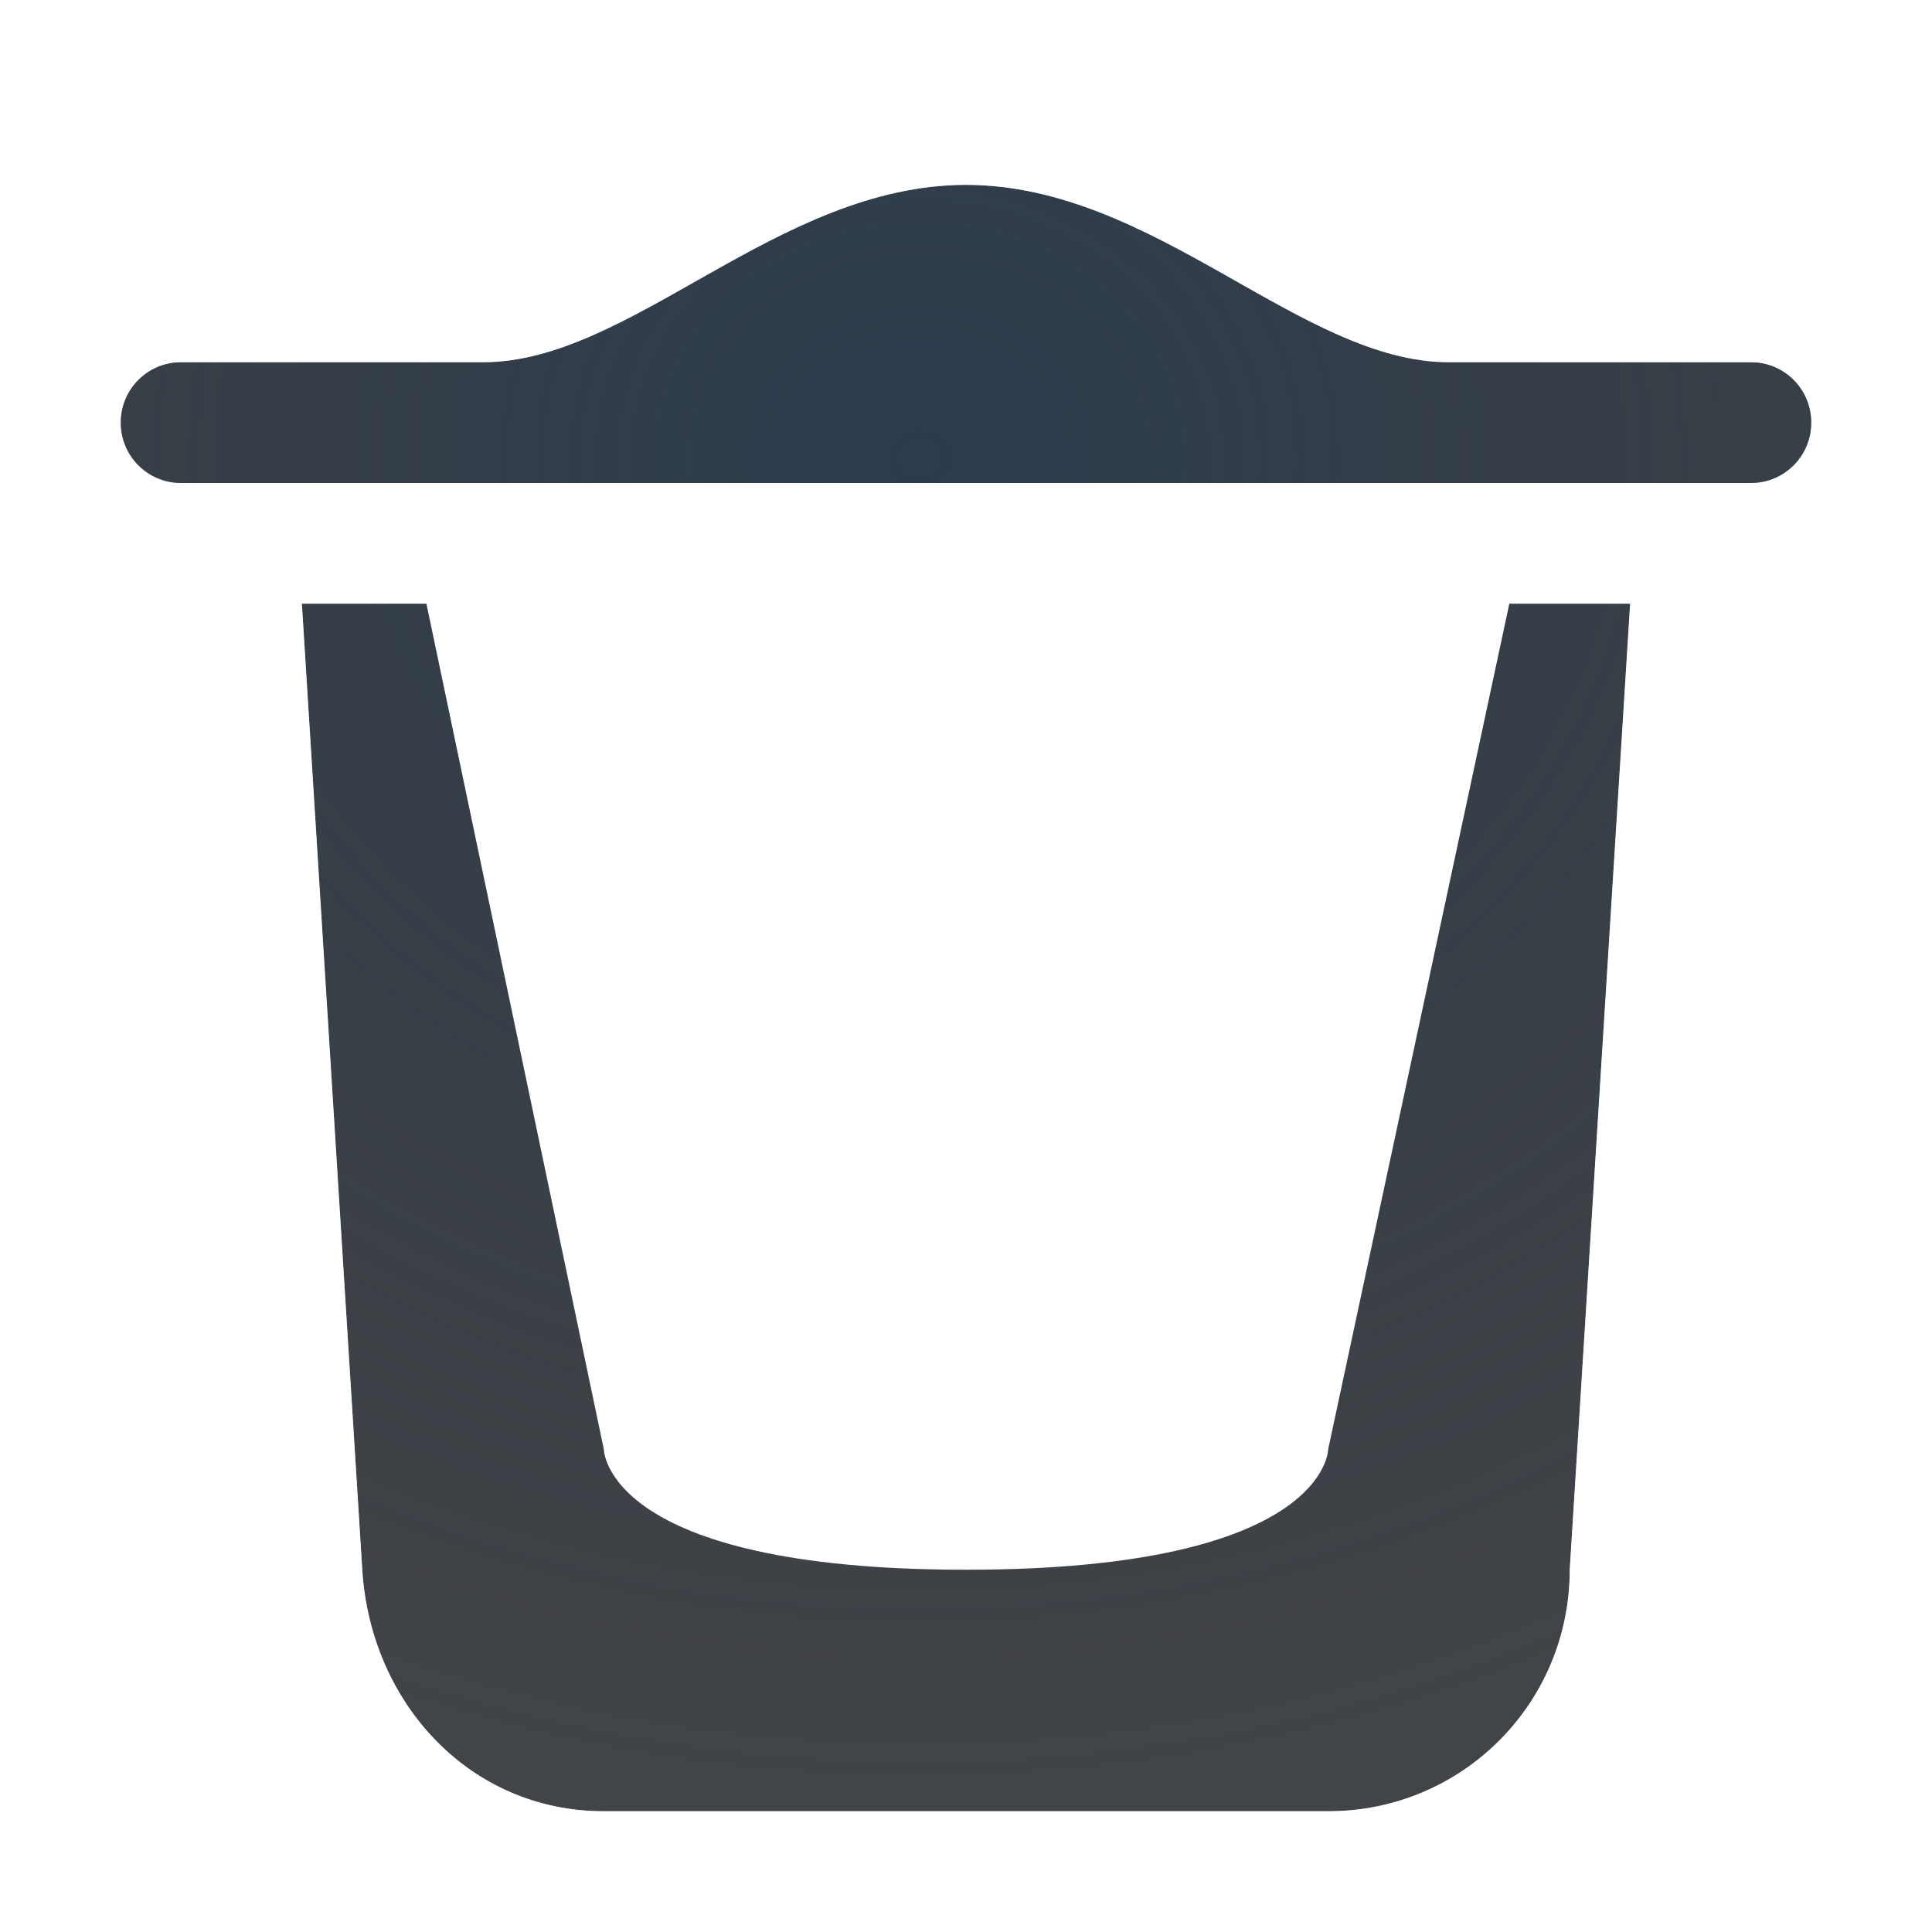
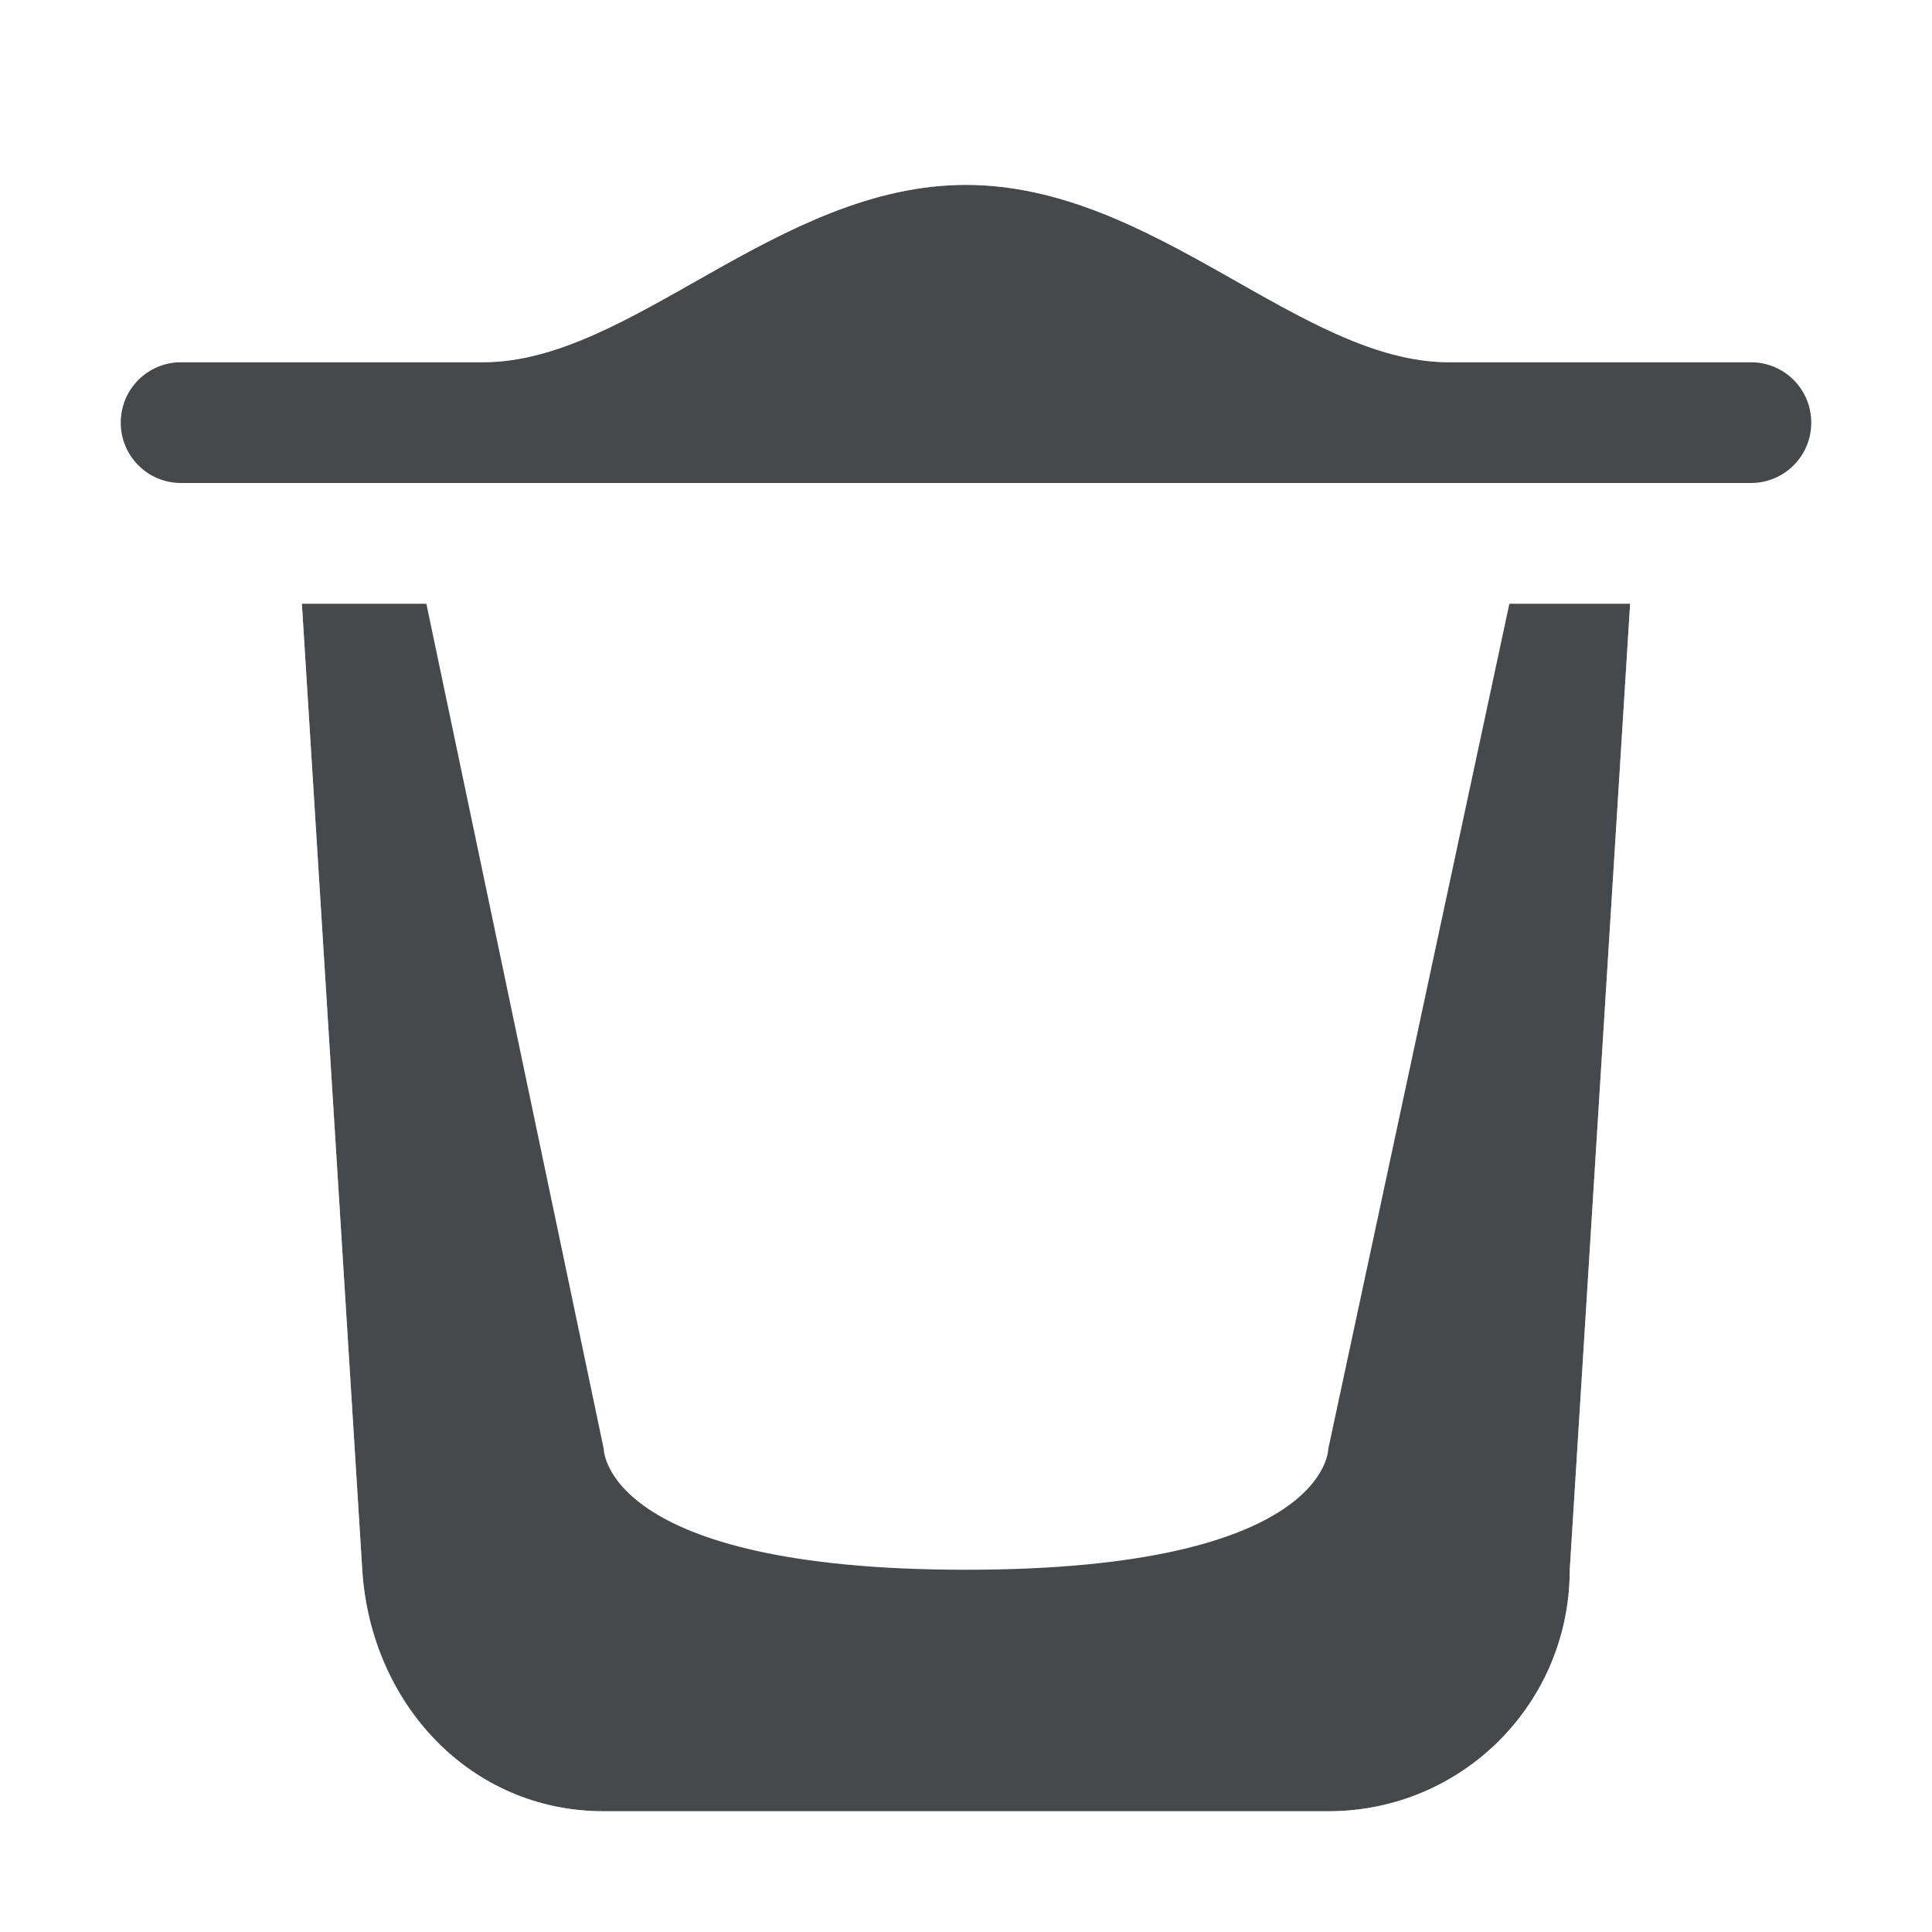
- <svg xmlns="http://www.w3.org/2000/svg" width="16" height="16" version="1.1">
+ <svg xmlns="http://www.w3.org/2000/svg" id="g" width="16" height="16" version="1.1">
  <defs>
-     <radialGradient id="a" cx="-9409" cy="5037.3" r="9" gradientTransform="matrix(1.375,0,0,-1.2222,12945,6160.4)" gradientUnits="userSpaceOnUse">
-       <stop stop-color="#213851" stop-opacity=".906" offset="0" />
-       <stop stop-color="#27303a" stop-opacity="0" offset="1" />
-     </radialGradient>
-     <radialGradient id="b" cx="9.163" cy="1.397" r="7" gradientTransform="matrix(0,1.8698,-2.1368,0,11.006,-15.959)" gradientUnits="userSpaceOnUse">
-       <stop stop-color="#ffffff" stop-opacity=".749" offset="0" />
-       <stop stop-color="#ffffff" stop-opacity=".605" offset="1" />
-     </radialGradient>
+     <style id="current-color-scheme" type="text/css">.ColorScheme-Text{color:#090d11;}.ColorScheme-Background{color:#ffffff;}</style>
  </defs>
-   <path d="m8 1.531c-1.567 0.002-2.77 1.469-4 1.469h-2.5c-0.277 0-0.5 0.223-0.5 0.5s0.223 0.5 0.5 0.5h13c0.277 0 0.5-0.223 0.5-0.5s-0.223-0.5-0.5-0.5h-2.5c-1.23 0-2.433-1.467-4-1.469zm-5.5 3.469 0.5 8c0.069 1.106 0.892 2 2 2h6c1.108 0 2-0.892 2-2l0.5-8h-1l-1.5 7s0 1-3 1-3-1-3-1l-1.469-7z" color="#bebebe" fill="#090d11" fill-opacity=".766" style="paint-order:normal" />
-   <path d="m8 1.531c-1.567 0.002-2.77 1.469-4 1.469h-2.5c-0.277 0-0.5 0.223-0.5 0.5s0.223 0.5 0.5 0.5h13c0.277 0 0.5-0.223 0.5-0.5s-0.223-0.5-0.5-0.5h-2.5c-1.23 0-2.433-1.467-4-1.469zm-5.5 3.469 0.5 8c0.069 1.106 0.892 2 2 2h6c1.108 0 2-0.892 2-2l0.5-8h-1l-1.5 7s0 1-3 1-3-1-3-1l-1.469-7z" color="#bebebe" fill="url(#a)" fill-opacity=".753" style="paint-order:normal" />
-   <path d="m7.998 0.031c-2.062 0-4.233 2.344-6 2.344-1.526 0-1.998 0.454-1.998 1.125 0.208-0.361 0.664-0.5 1.5-0.5h2.5c1.23 0 2.433-1.467 4-1.469zm0.002 1.5c1.567 0.002 2.77 1.469 4 1.469h2.5c0.836 0 1.292 0.139 1.5 0.5 0-0.671-0.472-1.125-1.998-1.125-1.767 0-3.938-2.344-6-2.344zm-6 3.469c-6e-7 0.021 6.539e-4 0.042 0.002 0.062v8c3.1e-6 1.569 1.352 2.938 2.998 2.938h6c1.638 0 2.987-1.345 2.998-2.981v-7.957c0.001-0.021 2e-3 -0.042 2e-3 -0.062h-0.5l-0.5 8c0 1.108-0.892 2-2 2h-6c-1.108 0-1.931-0.894-2-2l-0.5-8zm11.998 8.02v0.043l2e-3 -0.062c0 0.007-0.002 0.013-2e-3 0.02z" color="#bebebe" color-rendering="auto" dominant-baseline="auto" fill="url(#b)" fill-opacity=".999" image-rendering="auto" shape-rendering="auto" solid-color="#000000" style="font-feature-settings:normal;font-variant-alternates:normal;font-variant-caps:normal;font-variant-ligatures:normal;font-variant-numeric:normal;font-variant-position:normal;isolation:auto;mix-blend-mode:normal;paint-order:normal;shape-padding:0;text-decoration-color:#000000;text-decoration-line:none;text-decoration-style:solid;text-indent:0;text-orientation:mixed;text-transform:none;white-space:normal" />
+   <path id="f" d="m8 1.531c-1.567 0.002-2.77 1.469-4 1.469h-2.5c-0.277 0-0.5 0.223-0.5 0.5s0.223 0.5 0.5 0.5h13c0.277 0 0.5-0.223 0.5-0.5s-0.223-0.5-0.5-0.5h-2.5c-1.23 0-2.433-1.467-4-1.469zm-5.5 3.469 0.5 8c0.069 1.106 0.892 2 2 2h6c1.108 0 2-0.892 2-2l0.5-8h-1l-1.5 7s0 1-3 1-3-1-3-1l-1.469-7z" style="fill:currentColor;fill-opacity:0.75;" class="ColorScheme-Text" />
+   <path id="h" d="m7.998 0.031c-2.062 0-4.233 2.344-6 2.344-1.526 0-1.998 0.454-1.998 1.125 0.208-0.361 0.664-0.5 1.5-0.5h2.5c1.23 0 2.433-1.467 4-1.469zm0.002 1.5c1.567 0.002 2.77 1.469 4 1.469h2.5c0.836 0 1.292 0.139 1.5 0.5 0-0.671-0.472-1.125-1.998-1.125-1.767 0-3.938-2.344-6-2.344zm-6 3.469c-6e-7 0.021 6.539e-4 0.042 0.002 0.062v8c3.1e-6 1.569 1.352 2.938 2.998 2.938h6c1.638 0 2.987-1.345 2.998-2.981v-7.957c0.001-0.021 2e-3 -0.042 2e-3 -0.062h-0.5l-0.5 8c0 1.108-0.892 2-2 2h-6c-1.108 0-1.931-0.894-2-2l-0.5-8zm11.998 8.02v0.043l2e-3 -0.062c0 0.007-0.002 0.013-2e-3 0.02z" style="fill:currentColor;fill-opacity:0.5;" class="ColorScheme-Background" />
</svg>
